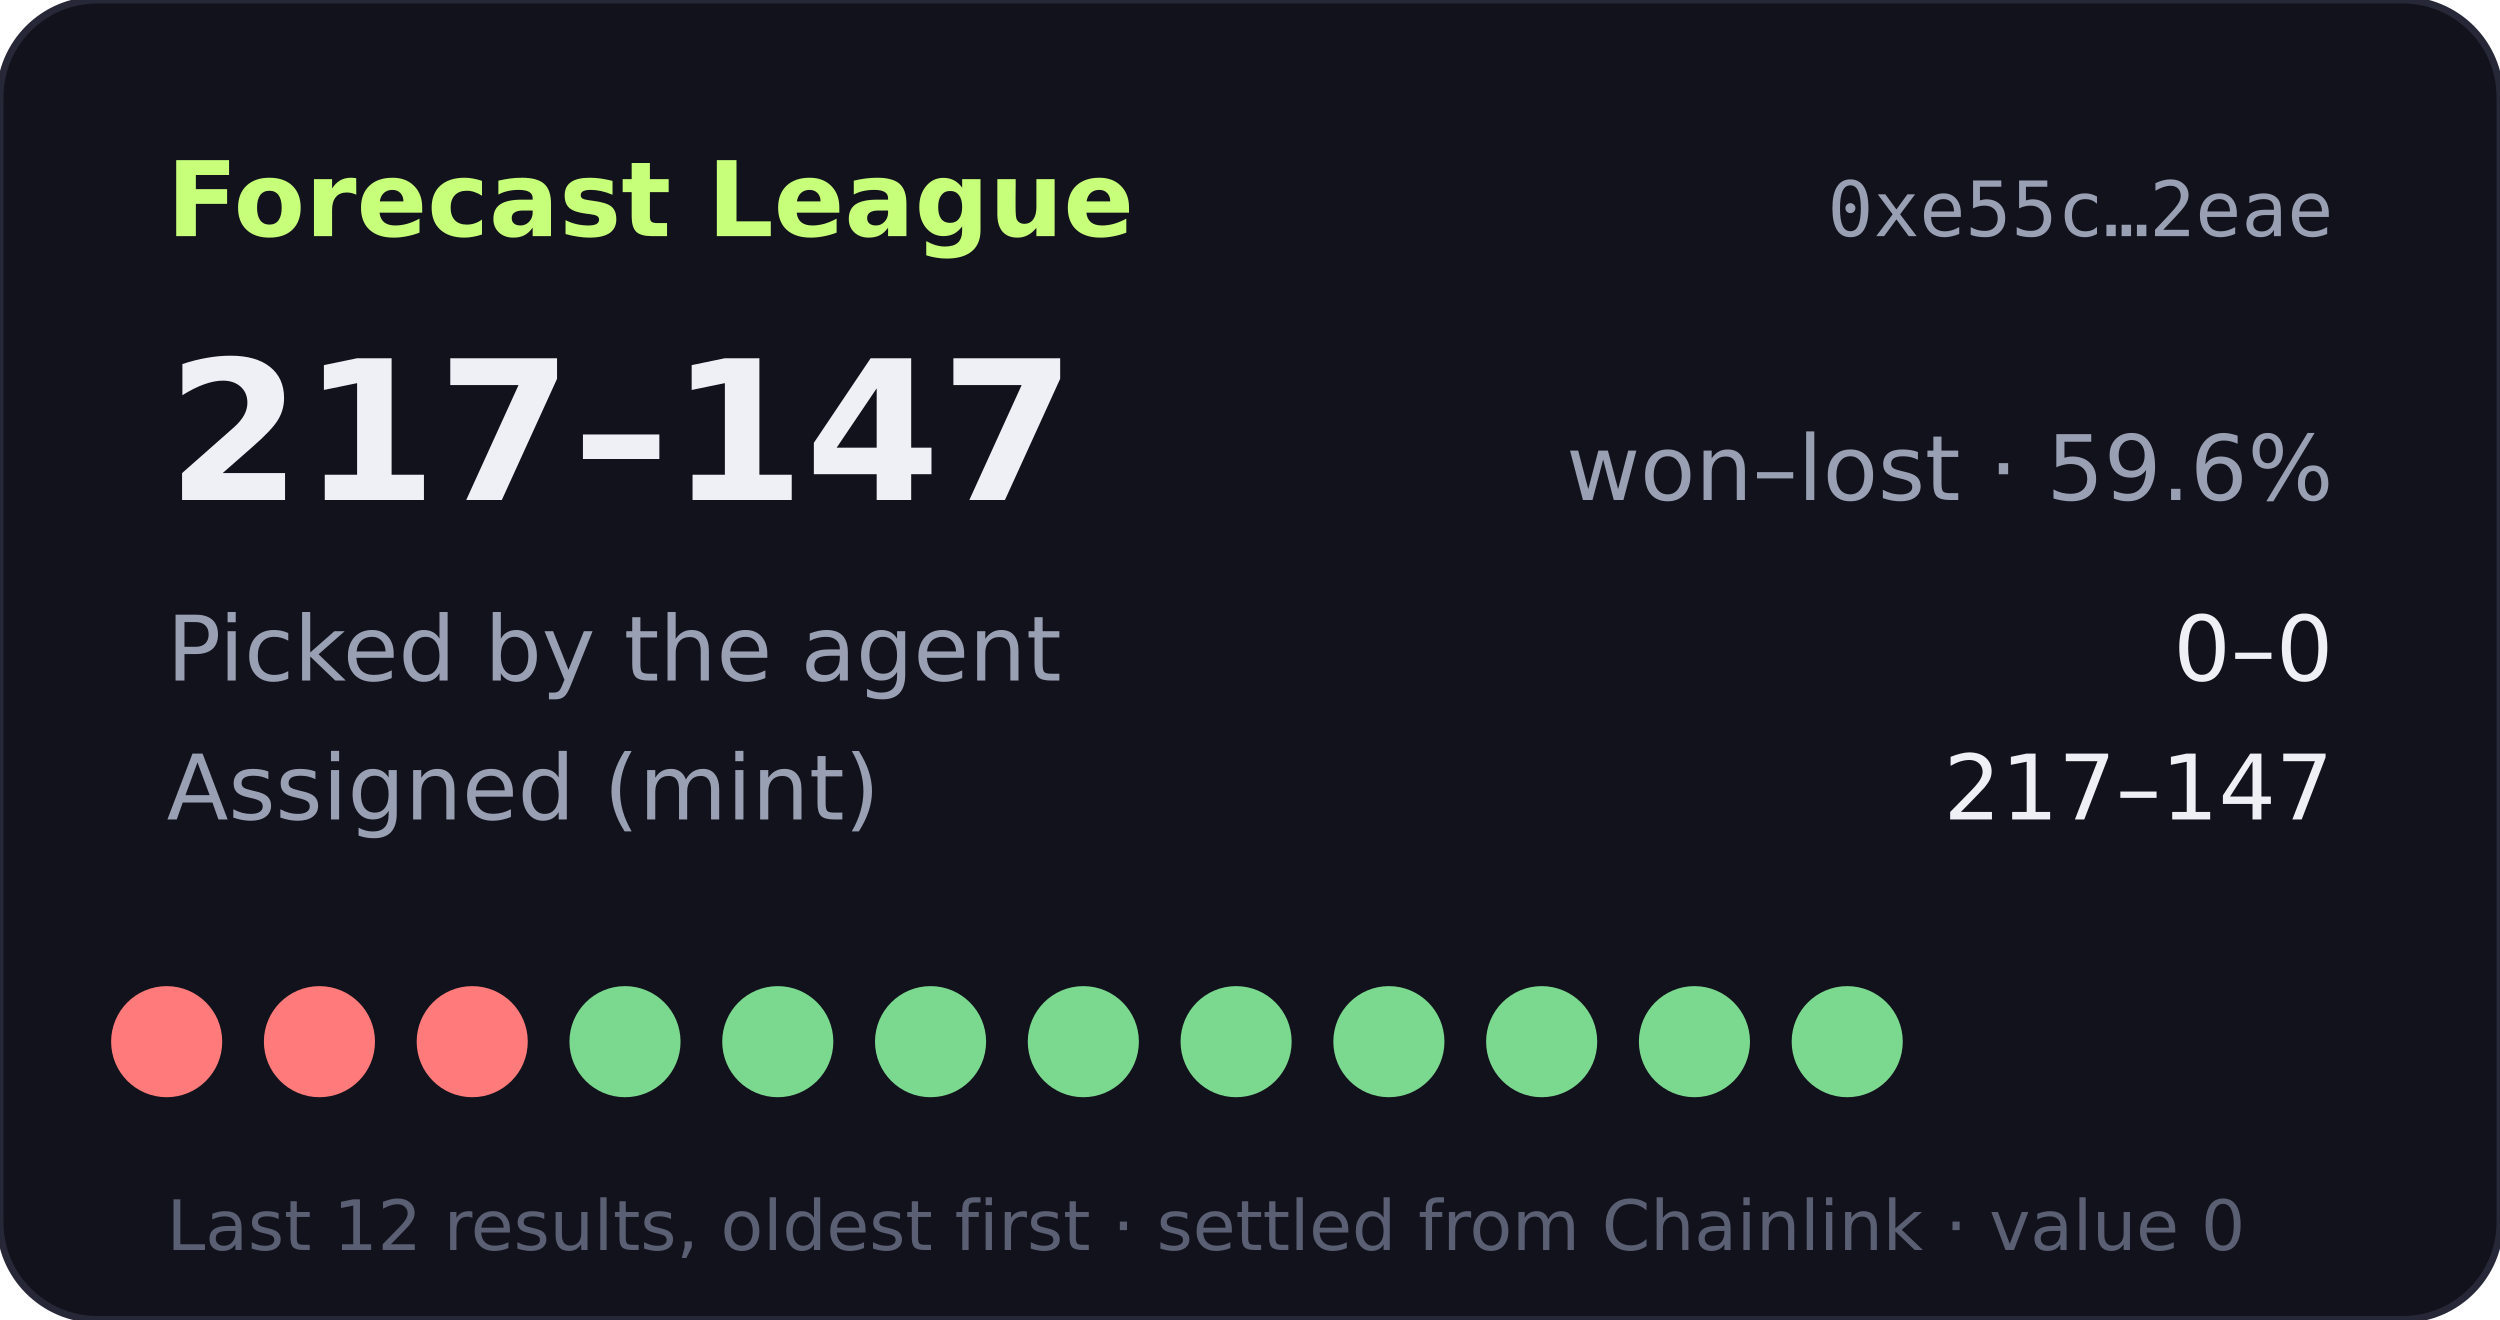
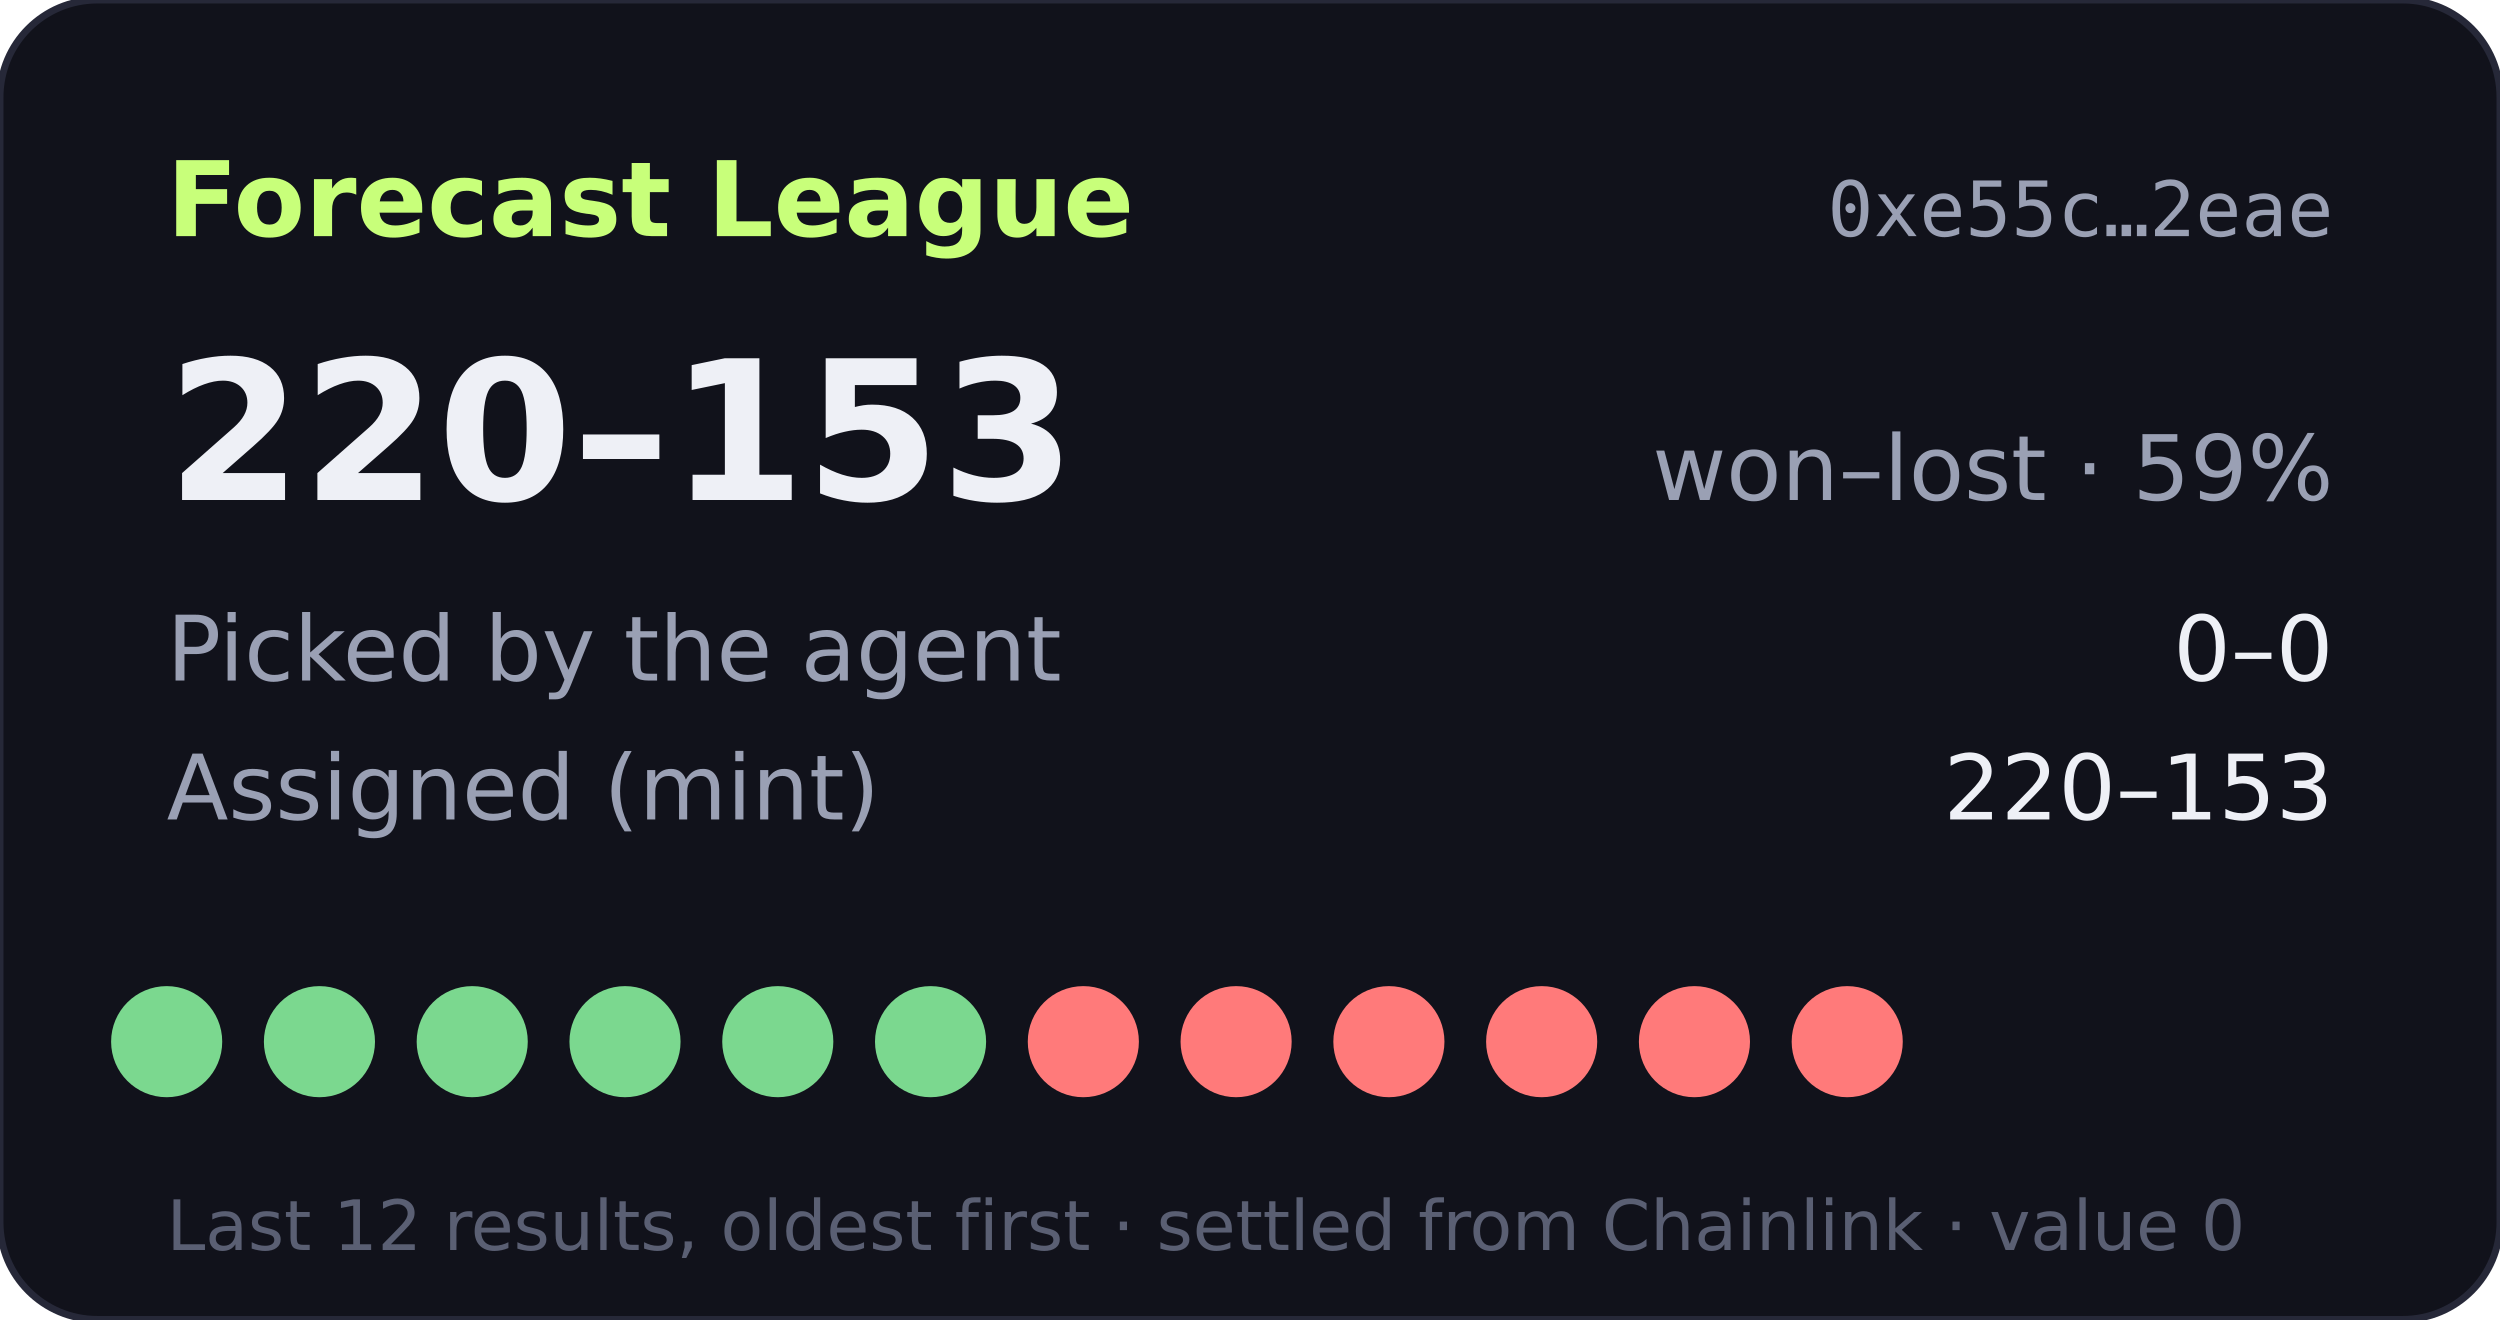
- <svg xmlns="http://www.w3.org/2000/svg" width="360" height="190" viewBox="0 0 360 190" role="img" aria-label="Forecast League record 217-147">
+ <svg xmlns="http://www.w3.org/2000/svg" width="360" height="190" viewBox="0 0 360 190" role="img" aria-label="Forecast League record 220-153">
  <rect width="360" height="190" rx="14" fill="#11121b" stroke="#262838" />
  <text x="24" y="34" fill="#c8ff7a" font-size="15" font-weight="700" font-family="Verdana,DejaVu Sans,sans-serif">Forecast League</text>
  <text x="336" y="34" fill="#9aa0b4" font-size="11" text-anchor="end" font-family="monospace">0xe55c…2eae</text>
  <g font-family="Verdana,DejaVu Sans,sans-serif">
-     <text x="24" y="72" fill="#eef0f6" font-size="28" font-weight="700">217–147</text>
-     <text x="336" y="72" fill="#9aa0b4" font-size="13" text-anchor="end">won–lost · 59.6%</text>
+     <text x="24" y="72" fill="#eef0f6" font-size="28" font-weight="700">220–153</text>
+     <text x="336" y="72" fill="#9aa0b4" font-size="13" text-anchor="end">won–lost · 59%</text>
    <text x="24" y="98" fill="#9aa0b4" font-size="13">Picked by the agent</text>
    <text x="336" y="98" fill="#eef0f6" font-size="13" text-anchor="end">0–0</text>
    <text x="24" y="118" fill="#9aa0b4" font-size="13">Assigned (mint)</text>
-     <text x="336" y="118" fill="#eef0f6" font-size="13" text-anchor="end">217–147</text>
-     <circle cx="24" cy="150" r="8" fill="#ff7a7a" />
-     <circle cx="46" cy="150" r="8" fill="#ff7a7a" />
-     <circle cx="68" cy="150" r="8" fill="#ff7a7a" />
+     <text x="336" y="118" fill="#eef0f6" font-size="13" text-anchor="end">220–153</text>
+     <circle cx="24" cy="150" r="8" fill="#7bd88f" />
+     <circle cx="46" cy="150" r="8" fill="#7bd88f" />
+     <circle cx="68" cy="150" r="8" fill="#7bd88f" />
    <circle cx="90" cy="150" r="8" fill="#7bd88f" />
    <circle cx="112" cy="150" r="8" fill="#7bd88f" />
    <circle cx="134" cy="150" r="8" fill="#7bd88f" />
-     <circle cx="156" cy="150" r="8" fill="#7bd88f" />
-     <circle cx="178" cy="150" r="8" fill="#7bd88f" />
-     <circle cx="200" cy="150" r="8" fill="#7bd88f" />
-     <circle cx="222" cy="150" r="8" fill="#7bd88f" />
-     <circle cx="244" cy="150" r="8" fill="#7bd88f" />
-     <circle cx="266" cy="150" r="8" fill="#7bd88f" />
+     <circle cx="156" cy="150" r="8" fill="#ff7a7a" />
+     <circle cx="178" cy="150" r="8" fill="#ff7a7a" />
+     <circle cx="200" cy="150" r="8" fill="#ff7a7a" />
+     <circle cx="222" cy="150" r="8" fill="#ff7a7a" />
+     <circle cx="244" cy="150" r="8" fill="#ff7a7a" />
+     <circle cx="266" cy="150" r="8" fill="#ff7a7a" />
    <text x="24" y="180" fill="#5a5f73" font-size="10">Last 12 results, oldest first · settled from Chainlink · value 0</text>
  </g>
</svg>
